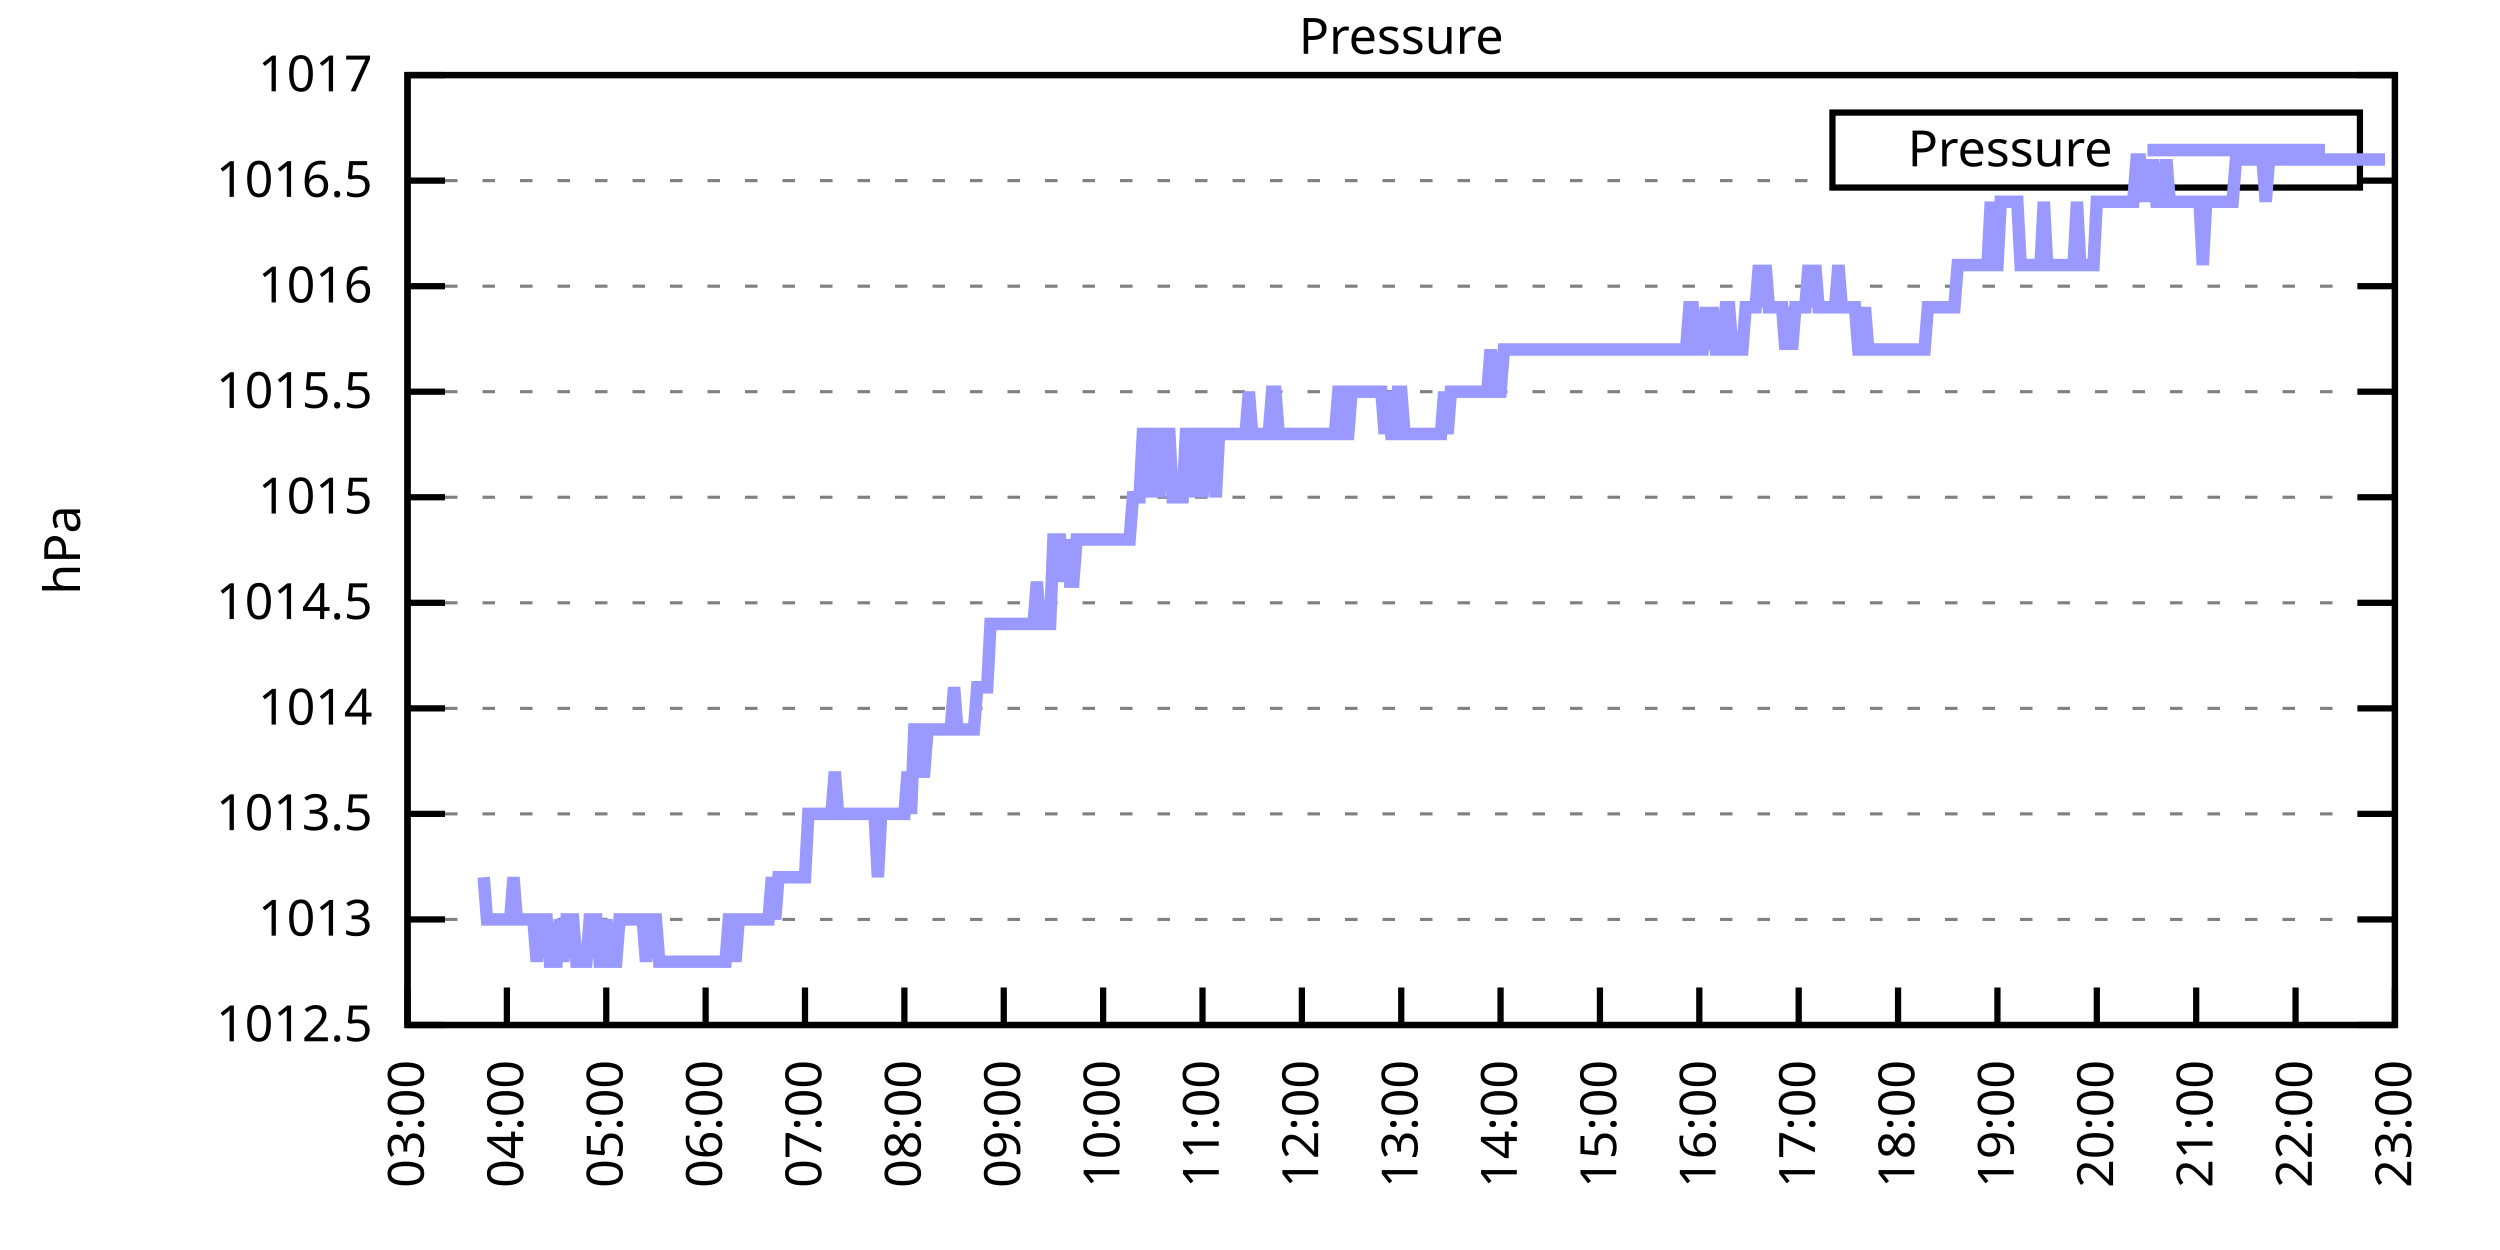
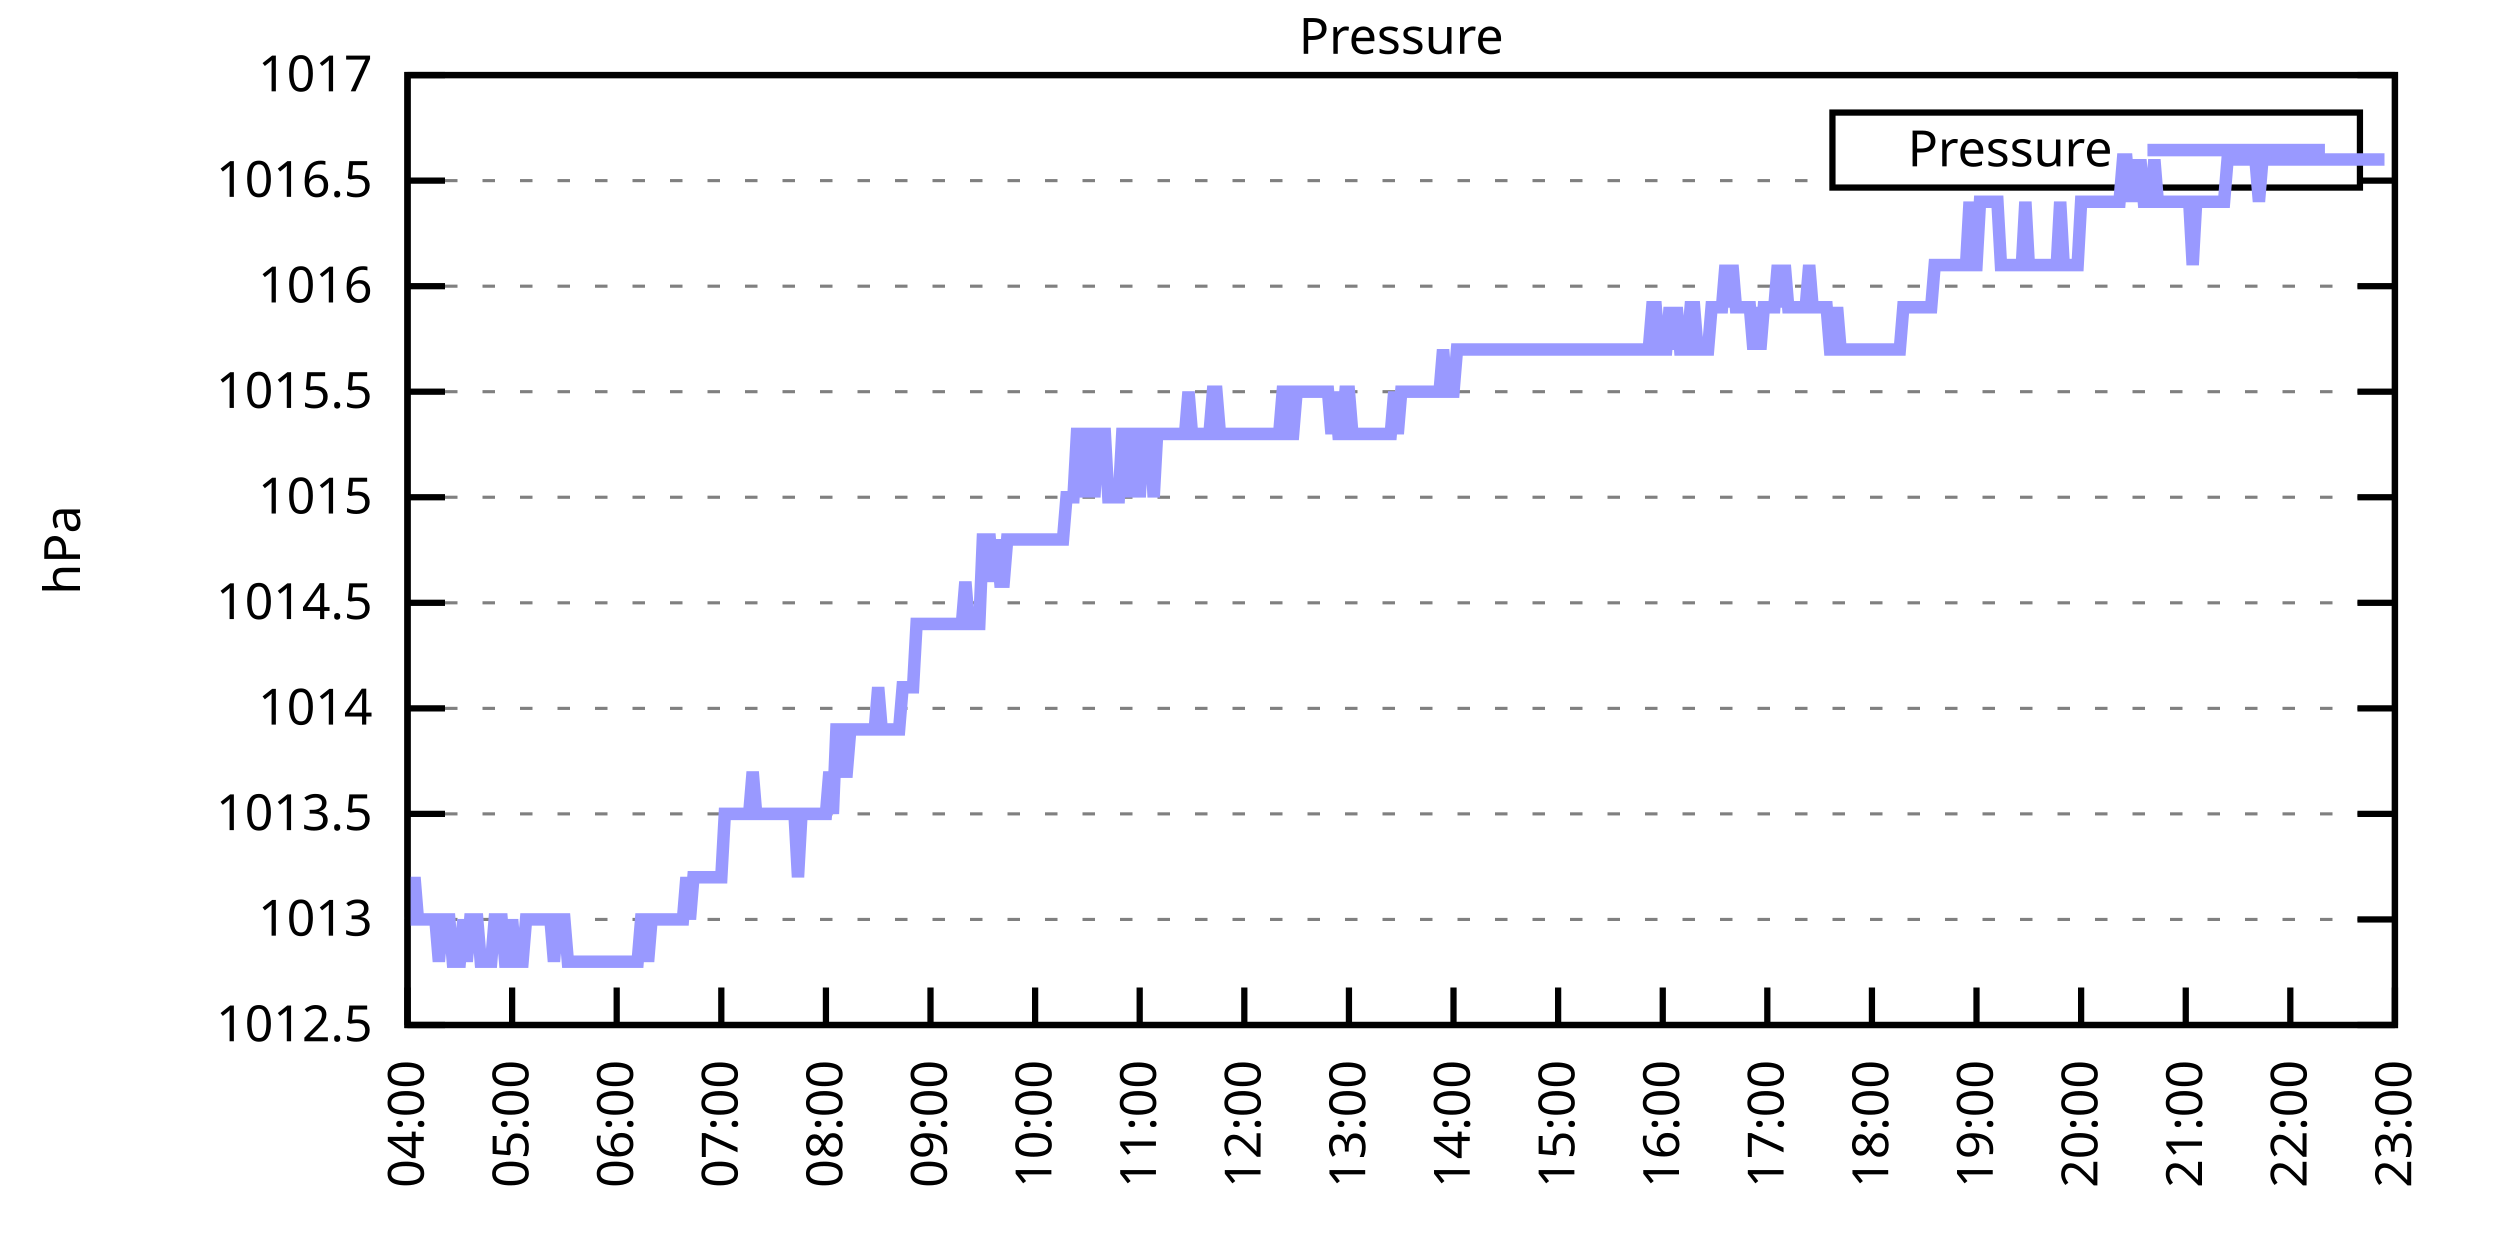
<svg xmlns="http://www.w3.org/2000/svg" xmlns:xlink="http://www.w3.org/1999/xlink" width="400" height="200" viewBox="0 0 400 200">
  <g id="gnuplot_canvas">
    <rect x="0" y="0" width="400" height="200" fill="none" />
    <defs>
      <circle id="gpDot" r="0.5" stroke-width="0.5" stroke="currentColor" />
      <path id="gpPt0" stroke-width="0.333" stroke="currentColor" d="M-1,0 h2 M0,-1 v2" />
      <path id="gpPt1" stroke-width="0.333" stroke="currentColor" d="M-1,-1 L1,1 M1,-1 L-1,1" />
      <path id="gpPt2" stroke-width="0.333" stroke="currentColor" d="M-1,0 L1,0 M0,-1 L0,1 M-1,-1 L1,1 M-1,1 L1,-1" />
      <rect id="gpPt3" stroke-width="0.333" stroke="currentColor" x="-1" y="-1" width="2" height="2" />
      <rect id="gpPt4" stroke-width="0.333" stroke="currentColor" fill="currentColor" x="-1" y="-1" width="2" height="2" />
      <circle id="gpPt5" stroke-width="0.333" stroke="currentColor" cx="0" cy="0" r="1" />
      <use xlink:href="#gpPt5" id="gpPt6" fill="currentColor" stroke="none" />
      <path id="gpPt7" stroke-width="0.333" stroke="currentColor" d="M0,-1.33 L-1.33,0.67 L1.33,0.67 z" />
      <use xlink:href="#gpPt7" id="gpPt8" fill="currentColor" stroke="none" />
      <use xlink:href="#gpPt7" id="gpPt9" stroke="currentColor" transform="rotate(180)" />
      <use xlink:href="#gpPt9" id="gpPt10" fill="currentColor" stroke="none" />
      <use xlink:href="#gpPt3" id="gpPt11" stroke="currentColor" transform="rotate(45)" />
      <use xlink:href="#gpPt11" id="gpPt12" fill="currentColor" stroke="none" />
      <path id="gpPt13" stroke-width="0.333" stroke="currentColor" d="M0,1.330 L1.265,0.411 L0.782,-1.067 L-0.782,-1.076 L-1.265,0.411 z" />
      <use xlink:href="#gpPt13" id="gpPt14" fill="currentColor" stroke="none" />
      <filter id="textbox" filterUnits="objectBoundingBox" x="0" y="0" height="1" width="1">
        <feFlood flood-color="white" flood-opacity="1" result="bgnd" />
        <feComposite in="SourceGraphic" in2="bgnd" operator="atop" />
      </filter>
      <filter id="greybox" filterUnits="objectBoundingBox" x="0" y="0" height="1" width="1">
        <feFlood flood-color="lightgrey" flood-opacity="1" result="grey" />
        <feComposite in="SourceGraphic" in2="grey" operator="atop" />
      </filter>
    </defs>
    <g fill="none" color="white" stroke="currentColor" stroke-width="1.00" stroke-linecap="butt" stroke-linejoin="miter">
</g>
    <g fill="none" color="black" stroke="currentColor" stroke-width="1.00" stroke-linecap="butt" stroke-linejoin="miter">
      <g stroke="none" shape-rendering="crispEdges">
        <polygon fill="rgb(255, 255, 255)" points="65.20,164.00 383.18,164.00 383.18,12.02 65.20,12.02 " />
      </g>
    </g>
    <g fill="none" color="black" stroke="currentColor" stroke-width="1.00" stroke-linecap="butt" stroke-linejoin="miter">
</g>
    <g fill="none" color="black" stroke="black" stroke-width="0.50" stroke-linecap="butt" stroke-linejoin="miter">
</g>
    <g fill="none" color="gray" stroke="currentColor" stroke-width="0.50" stroke-linecap="butt" stroke-linejoin="miter">
      <path stroke="gray" stroke-dasharray="2,4" class="gridline" d="M65.20,164.00 L383.19,164.00  " />
    </g>
    <g fill="none" color="gray" stroke="gray" stroke-width="1.00" stroke-linecap="butt" stroke-linejoin="miter">
</g>
    <g fill="none" color="black" stroke="currentColor" stroke-width="1.00" stroke-linecap="butt" stroke-linejoin="miter">
      <path stroke="black" d="M65.20,164.00 L71.20,164.00 M383.19,164.00 L377.19,164.00  " />
      <g transform="translate(59.60,166.60)" stroke="none" fill="black" font-family="Sans" font-size="8.00" text-anchor="end">
        <text>
          <tspan font-family="Sans"> 1012.5</tspan>
        </text>
      </g>
    </g>
    <g fill="none" color="black" stroke="currentColor" stroke-width="1.00" stroke-linecap="butt" stroke-linejoin="miter">
</g>
    <g fill="none" color="black" stroke="black" stroke-width="0.50" stroke-linecap="butt" stroke-linejoin="miter">
</g>
    <g fill="none" color="gray" stroke="currentColor" stroke-width="0.50" stroke-linecap="butt" stroke-linejoin="miter">
      <path stroke="gray" stroke-dasharray="2,4" class="gridline" d="M65.20,147.11 L383.19,147.11  " />
    </g>
    <g fill="none" color="gray" stroke="gray" stroke-width="1.00" stroke-linecap="butt" stroke-linejoin="miter">
</g>
    <g fill="none" color="black" stroke="currentColor" stroke-width="1.00" stroke-linecap="butt" stroke-linejoin="miter">
      <path stroke="black" d="M65.20,147.11 L71.20,147.11 M383.19,147.11 L377.19,147.11  " />
      <g transform="translate(59.60,149.71)" stroke="none" fill="black" font-family="Sans" font-size="8.00" text-anchor="end">
        <text>
          <tspan font-family="Sans"> 1013</tspan>
        </text>
      </g>
    </g>
    <g fill="none" color="black" stroke="currentColor" stroke-width="1.00" stroke-linecap="butt" stroke-linejoin="miter">
</g>
    <g fill="none" color="black" stroke="black" stroke-width="0.50" stroke-linecap="butt" stroke-linejoin="miter">
</g>
    <g fill="none" color="gray" stroke="currentColor" stroke-width="0.50" stroke-linecap="butt" stroke-linejoin="miter">
      <path stroke="gray" stroke-dasharray="2,4" class="gridline" d="M65.20,130.22 L383.19,130.22  " />
    </g>
    <g fill="none" color="gray" stroke="gray" stroke-width="1.00" stroke-linecap="butt" stroke-linejoin="miter">
</g>
    <g fill="none" color="black" stroke="currentColor" stroke-width="1.00" stroke-linecap="butt" stroke-linejoin="miter">
      <path stroke="black" d="M65.20,130.22 L71.20,130.22 M383.19,130.22 L377.19,130.22  " />
      <g transform="translate(59.60,132.82)" stroke="none" fill="black" font-family="Sans" font-size="8.00" text-anchor="end">
        <text>
          <tspan font-family="Sans"> 1013.5</tspan>
        </text>
      </g>
    </g>
    <g fill="none" color="black" stroke="currentColor" stroke-width="1.00" stroke-linecap="butt" stroke-linejoin="miter">
</g>
    <g fill="none" color="black" stroke="black" stroke-width="0.50" stroke-linecap="butt" stroke-linejoin="miter">
</g>
    <g fill="none" color="gray" stroke="currentColor" stroke-width="0.50" stroke-linecap="butt" stroke-linejoin="miter">
      <path stroke="gray" stroke-dasharray="2,4" class="gridline" d="M65.20,113.34 L383.19,113.34  " />
    </g>
    <g fill="none" color="gray" stroke="gray" stroke-width="1.00" stroke-linecap="butt" stroke-linejoin="miter">
</g>
    <g fill="none" color="black" stroke="currentColor" stroke-width="1.00" stroke-linecap="butt" stroke-linejoin="miter">
      <path stroke="black" d="M65.20,113.34 L71.20,113.34 M383.19,113.34 L377.19,113.34  " />
      <g transform="translate(59.60,115.94)" stroke="none" fill="black" font-family="Sans" font-size="8.00" text-anchor="end">
        <text>
          <tspan font-family="Sans"> 1014</tspan>
        </text>
      </g>
    </g>
    <g fill="none" color="black" stroke="currentColor" stroke-width="1.00" stroke-linecap="butt" stroke-linejoin="miter">
</g>
    <g fill="none" color="black" stroke="black" stroke-width="0.50" stroke-linecap="butt" stroke-linejoin="miter">
</g>
    <g fill="none" color="gray" stroke="currentColor" stroke-width="0.50" stroke-linecap="butt" stroke-linejoin="miter">
      <path stroke="gray" stroke-dasharray="2,4" class="gridline" d="M65.20,96.45 L383.19,96.45  " />
    </g>
    <g fill="none" color="gray" stroke="gray" stroke-width="1.00" stroke-linecap="butt" stroke-linejoin="miter">
</g>
    <g fill="none" color="black" stroke="currentColor" stroke-width="1.00" stroke-linecap="butt" stroke-linejoin="miter">
      <path stroke="black" d="M65.20,96.45 L71.20,96.45 M383.19,96.45 L377.19,96.45  " />
      <g transform="translate(59.60,99.05)" stroke="none" fill="black" font-family="Sans" font-size="8.00" text-anchor="end">
        <text>
          <tspan font-family="Sans"> 1014.5</tspan>
        </text>
      </g>
    </g>
    <g fill="none" color="black" stroke="currentColor" stroke-width="1.00" stroke-linecap="butt" stroke-linejoin="miter">
</g>
    <g fill="none" color="black" stroke="black" stroke-width="0.50" stroke-linecap="butt" stroke-linejoin="miter">
</g>
    <g fill="none" color="gray" stroke="currentColor" stroke-width="0.50" stroke-linecap="butt" stroke-linejoin="miter">
      <path stroke="gray" stroke-dasharray="2,4" class="gridline" d="M65.20,79.56 L383.19,79.56  " />
    </g>
    <g fill="none" color="gray" stroke="gray" stroke-width="1.00" stroke-linecap="butt" stroke-linejoin="miter">
</g>
    <g fill="none" color="black" stroke="currentColor" stroke-width="1.00" stroke-linecap="butt" stroke-linejoin="miter">
      <path stroke="black" d="M65.20,79.56 L71.20,79.56 M383.19,79.56 L377.19,79.56  " />
      <g transform="translate(59.60,82.16)" stroke="none" fill="black" font-family="Sans" font-size="8.00" text-anchor="end">
        <text>
          <tspan font-family="Sans"> 1015</tspan>
        </text>
      </g>
    </g>
    <g fill="none" color="black" stroke="currentColor" stroke-width="1.00" stroke-linecap="butt" stroke-linejoin="miter">
</g>
    <g fill="none" color="black" stroke="black" stroke-width="0.50" stroke-linecap="butt" stroke-linejoin="miter">
</g>
    <g fill="none" color="gray" stroke="currentColor" stroke-width="0.50" stroke-linecap="butt" stroke-linejoin="miter">
      <path stroke="gray" stroke-dasharray="2,4" class="gridline" d="M65.20,62.67 L383.19,62.67  " />
    </g>
    <g fill="none" color="gray" stroke="gray" stroke-width="1.00" stroke-linecap="butt" stroke-linejoin="miter">
</g>
    <g fill="none" color="black" stroke="currentColor" stroke-width="1.00" stroke-linecap="butt" stroke-linejoin="miter">
      <path stroke="black" d="M65.20,62.67 L71.20,62.67 M383.19,62.67 L377.19,62.67  " />
      <g transform="translate(59.60,65.27)" stroke="none" fill="black" font-family="Sans" font-size="8.00" text-anchor="end">
        <text>
          <tspan font-family="Sans"> 1015.5</tspan>
        </text>
      </g>
    </g>
    <g fill="none" color="black" stroke="currentColor" stroke-width="1.00" stroke-linecap="butt" stroke-linejoin="miter">
</g>
    <g fill="none" color="black" stroke="black" stroke-width="0.50" stroke-linecap="butt" stroke-linejoin="miter">
</g>
    <g fill="none" color="gray" stroke="currentColor" stroke-width="0.50" stroke-linecap="butt" stroke-linejoin="miter">
      <path stroke="gray" stroke-dasharray="2,4" class="gridline" d="M65.20,45.79 L383.19,45.79  " />
    </g>
    <g fill="none" color="gray" stroke="gray" stroke-width="1.00" stroke-linecap="butt" stroke-linejoin="miter">
</g>
    <g fill="none" color="black" stroke="currentColor" stroke-width="1.00" stroke-linecap="butt" stroke-linejoin="miter">
      <path stroke="black" d="M65.20,45.79 L71.20,45.79 M383.19,45.79 L377.19,45.79  " />
      <g transform="translate(59.60,48.39)" stroke="none" fill="black" font-family="Sans" font-size="8.00" text-anchor="end">
        <text>
          <tspan font-family="Sans"> 1016</tspan>
        </text>
      </g>
    </g>
    <g fill="none" color="black" stroke="currentColor" stroke-width="1.00" stroke-linecap="butt" stroke-linejoin="miter">
</g>
    <g fill="none" color="black" stroke="black" stroke-width="0.50" stroke-linecap="butt" stroke-linejoin="miter">
</g>
    <g fill="none" color="gray" stroke="currentColor" stroke-width="0.50" stroke-linecap="butt" stroke-linejoin="miter">
      <path stroke="gray" stroke-dasharray="2,4" class="gridline" d="M65.20,28.90 L293.19,28.90 M377.59,28.90 L383.19,28.90  " />
    </g>
    <g fill="none" color="gray" stroke="gray" stroke-width="1.00" stroke-linecap="butt" stroke-linejoin="miter">
</g>
    <g fill="none" color="black" stroke="currentColor" stroke-width="1.00" stroke-linecap="butt" stroke-linejoin="miter">
      <path stroke="black" d="M65.20,28.90 L71.20,28.90 M383.19,28.90 L377.19,28.90  " />
      <g transform="translate(59.60,31.50)" stroke="none" fill="black" font-family="Sans" font-size="8.00" text-anchor="end">
        <text>
          <tspan font-family="Sans"> 1016.5</tspan>
        </text>
      </g>
    </g>
    <g fill="none" color="black" stroke="currentColor" stroke-width="1.00" stroke-linecap="butt" stroke-linejoin="miter">
</g>
    <g fill="none" color="black" stroke="black" stroke-width="0.50" stroke-linecap="butt" stroke-linejoin="miter">
</g>
    <g fill="none" color="gray" stroke="currentColor" stroke-width="0.50" stroke-linecap="butt" stroke-linejoin="miter">
      <path stroke="gray" stroke-dasharray="2,4" class="gridline" d="M65.20,12.01 L383.19,12.01  " />
    </g>
    <g fill="none" color="gray" stroke="gray" stroke-width="1.00" stroke-linecap="butt" stroke-linejoin="miter">
</g>
    <g fill="none" color="black" stroke="currentColor" stroke-width="1.00" stroke-linecap="butt" stroke-linejoin="miter">
      <path stroke="black" d="M65.20,12.01 L71.20,12.01 M383.19,12.01 L377.19,12.01  " />
      <g transform="translate(59.60,14.61)" stroke="none" fill="black" font-family="Sans" font-size="8.00" text-anchor="end">
        <text>
          <tspan font-family="Sans"> 1017</tspan>
        </text>
      </g>
    </g>
    <g fill="none" color="black" stroke="currentColor" stroke-width="1.00" stroke-linecap="butt" stroke-linejoin="miter">
      <path stroke="black" d="M65.20,164.00 L65.20,158.00  " />
      <g transform="translate(67.80,169.60) rotate(270.00)" stroke="none" fill="black" font-family="Sans" font-size="8.00" text-anchor="end">
        <text>
-           <tspan font-family="Sans">03:00</tspan>
-         </text>
-       </g>
-     </g>
-     <g fill="none" color="black" stroke="currentColor" stroke-width="1.00" stroke-linecap="butt" stroke-linejoin="miter">
-       <path stroke="black" d="M81.10,164.00 L81.10,158.00  " />
-       <g transform="translate(83.70,169.60) rotate(270.00)" stroke="none" fill="black" font-family="Sans" font-size="8.00" text-anchor="end">
-         <text>
          <tspan font-family="Sans">04:00</tspan>
        </text>
      </g>
    </g>
    <g fill="none" color="black" stroke="currentColor" stroke-width="1.00" stroke-linecap="butt" stroke-linejoin="miter">
-       <path stroke="black" d="M97.00,164.00 L97.00,158.00  " />
-       <g transform="translate(99.60,169.60) rotate(270.00)" stroke="none" fill="black" font-family="Sans" font-size="8.00" text-anchor="end">
+       <path stroke="black" d="M81.94,164.00 L81.94,158.00  " />
+       <g transform="translate(84.54,169.60) rotate(270.00)" stroke="none" fill="black" font-family="Sans" font-size="8.00" text-anchor="end">
        <text>
          <tspan font-family="Sans">05:00</tspan>
        </text>
      </g>
    </g>
    <g fill="none" color="black" stroke="currentColor" stroke-width="1.00" stroke-linecap="butt" stroke-linejoin="miter">
-       <path stroke="black" d="M112.90,164.00 L112.90,158.00  " />
-       <g transform="translate(115.50,169.60) rotate(270.00)" stroke="none" fill="black" font-family="Sans" font-size="8.00" text-anchor="end">
+       <path stroke="black" d="M98.67,164.00 L98.67,158.00  " />
+       <g transform="translate(101.27,169.60) rotate(270.00)" stroke="none" fill="black" font-family="Sans" font-size="8.00" text-anchor="end">
        <text>
          <tspan font-family="Sans">06:00</tspan>
        </text>
      </g>
    </g>
    <g fill="none" color="black" stroke="currentColor" stroke-width="1.00" stroke-linecap="butt" stroke-linejoin="miter">
-       <path stroke="black" d="M128.80,164.00 L128.80,158.00  " />
-       <g transform="translate(131.40,169.60) rotate(270.00)" stroke="none" fill="black" font-family="Sans" font-size="8.00" text-anchor="end">
+       <path stroke="black" d="M115.41,164.00 L115.41,158.00  " />
+       <g transform="translate(118.01,169.60) rotate(270.00)" stroke="none" fill="black" font-family="Sans" font-size="8.00" text-anchor="end">
        <text>
          <tspan font-family="Sans">07:00</tspan>
        </text>
      </g>
    </g>
    <g fill="none" color="black" stroke="currentColor" stroke-width="1.00" stroke-linecap="butt" stroke-linejoin="miter">
-       <path stroke="black" d="M144.70,164.00 L144.70,158.00  " />
-       <g transform="translate(147.30,169.60) rotate(270.00)" stroke="none" fill="black" font-family="Sans" font-size="8.00" text-anchor="end">
+       <path stroke="black" d="M132.15,164.00 L132.15,158.00  " />
+       <g transform="translate(134.75,169.60) rotate(270.00)" stroke="none" fill="black" font-family="Sans" font-size="8.00" text-anchor="end">
        <text>
          <tspan font-family="Sans">08:00</tspan>
        </text>
      </g>
    </g>
    <g fill="none" color="black" stroke="currentColor" stroke-width="1.00" stroke-linecap="butt" stroke-linejoin="miter">
-       <path stroke="black" d="M160.60,164.00 L160.60,158.00  " />
-       <g transform="translate(163.20,169.60) rotate(270.00)" stroke="none" fill="black" font-family="Sans" font-size="8.00" text-anchor="end">
+       <path stroke="black" d="M148.88,164.00 L148.88,158.00  " />
+       <g transform="translate(151.48,169.60) rotate(270.00)" stroke="none" fill="black" font-family="Sans" font-size="8.00" text-anchor="end">
        <text>
          <tspan font-family="Sans">09:00</tspan>
        </text>
      </g>
    </g>
    <g fill="none" color="black" stroke="currentColor" stroke-width="1.00" stroke-linecap="butt" stroke-linejoin="miter">
-       <path stroke="black" d="M176.50,164.00 L176.50,158.00  " />
-       <g transform="translate(179.10,169.60) rotate(270.00)" stroke="none" fill="black" font-family="Sans" font-size="8.00" text-anchor="end">
+       <path stroke="black" d="M165.62,164.00 L165.62,158.00  " />
+       <g transform="translate(168.22,169.60) rotate(270.00)" stroke="none" fill="black" font-family="Sans" font-size="8.00" text-anchor="end">
        <text>
          <tspan font-family="Sans">10:00</tspan>
        </text>
      </g>
    </g>
    <g fill="none" color="black" stroke="currentColor" stroke-width="1.00" stroke-linecap="butt" stroke-linejoin="miter">
-       <path stroke="black" d="M192.40,164.00 L192.40,158.00  " />
-       <g transform="translate(195.00,169.60) rotate(270.00)" stroke="none" fill="black" font-family="Sans" font-size="8.00" text-anchor="end">
+       <path stroke="black" d="M182.35,164.00 L182.35,158.00  " />
+       <g transform="translate(184.95,169.60) rotate(270.00)" stroke="none" fill="black" font-family="Sans" font-size="8.00" text-anchor="end">
        <text>
          <tspan font-family="Sans">11:00</tspan>
        </text>
      </g>
    </g>
    <g fill="none" color="black" stroke="currentColor" stroke-width="1.00" stroke-linecap="butt" stroke-linejoin="miter">
-       <path stroke="black" d="M208.30,164.00 L208.30,158.00  " />
-       <g transform="translate(210.90,169.60) rotate(270.00)" stroke="none" fill="black" font-family="Sans" font-size="8.00" text-anchor="end">
+       <path stroke="black" d="M199.09,164.00 L199.09,158.00  " />
+       <g transform="translate(201.69,169.60) rotate(270.00)" stroke="none" fill="black" font-family="Sans" font-size="8.00" text-anchor="end">
        <text>
          <tspan font-family="Sans">12:00</tspan>
        </text>
      </g>
    </g>
    <g fill="none" color="black" stroke="currentColor" stroke-width="1.00" stroke-linecap="butt" stroke-linejoin="miter">
-       <path stroke="black" d="M224.20,164.00 L224.20,158.00  " />
-       <g transform="translate(226.80,169.60) rotate(270.00)" stroke="none" fill="black" font-family="Sans" font-size="8.00" text-anchor="end">
+       <path stroke="black" d="M215.83,164.00 L215.83,158.00  " />
+       <g transform="translate(218.43,169.60) rotate(270.00)" stroke="none" fill="black" font-family="Sans" font-size="8.00" text-anchor="end">
        <text>
          <tspan font-family="Sans">13:00</tspan>
        </text>
      </g>
    </g>
    <g fill="none" color="black" stroke="currentColor" stroke-width="1.00" stroke-linecap="butt" stroke-linejoin="miter">
-       <path stroke="black" d="M240.09,164.00 L240.09,158.00  " />
-       <g transform="translate(242.69,169.60) rotate(270.00)" stroke="none" fill="black" font-family="Sans" font-size="8.00" text-anchor="end">
+       <path stroke="black" d="M232.56,164.00 L232.56,158.00  " />
+       <g transform="translate(235.16,169.60) rotate(270.00)" stroke="none" fill="black" font-family="Sans" font-size="8.00" text-anchor="end">
        <text>
          <tspan font-family="Sans">14:00</tspan>
        </text>
      </g>
    </g>
    <g fill="none" color="black" stroke="currentColor" stroke-width="1.00" stroke-linecap="butt" stroke-linejoin="miter">
-       <path stroke="black" d="M255.99,164.00 L255.99,158.00  " />
-       <g transform="translate(258.59,169.60) rotate(270.00)" stroke="none" fill="black" font-family="Sans" font-size="8.00" text-anchor="end">
+       <path stroke="black" d="M249.30,164.00 L249.30,158.00  " />
+       <g transform="translate(251.90,169.60) rotate(270.00)" stroke="none" fill="black" font-family="Sans" font-size="8.00" text-anchor="end">
        <text>
          <tspan font-family="Sans">15:00</tspan>
        </text>
      </g>
    </g>
    <g fill="none" color="black" stroke="currentColor" stroke-width="1.00" stroke-linecap="butt" stroke-linejoin="miter">
-       <path stroke="black" d="M271.89,164.00 L271.89,158.00  " />
-       <g transform="translate(274.49,169.60) rotate(270.00)" stroke="none" fill="black" font-family="Sans" font-size="8.00" text-anchor="end">
+       <path stroke="black" d="M266.04,164.00 L266.04,158.00  " />
+       <g transform="translate(268.64,169.60) rotate(270.00)" stroke="none" fill="black" font-family="Sans" font-size="8.00" text-anchor="end">
        <text>
          <tspan font-family="Sans">16:00</tspan>
        </text>
      </g>
    </g>
    <g fill="none" color="black" stroke="currentColor" stroke-width="1.00" stroke-linecap="butt" stroke-linejoin="miter">
-       <path stroke="black" d="M287.79,164.00 L287.79,158.00  " />
-       <g transform="translate(290.39,169.60) rotate(270.00)" stroke="none" fill="black" font-family="Sans" font-size="8.00" text-anchor="end">
+       <path stroke="black" d="M282.77,164.00 L282.77,158.00  " />
+       <g transform="translate(285.37,169.60) rotate(270.00)" stroke="none" fill="black" font-family="Sans" font-size="8.00" text-anchor="end">
        <text>
          <tspan font-family="Sans">17:00</tspan>
        </text>
      </g>
    </g>
    <g fill="none" color="black" stroke="currentColor" stroke-width="1.00" stroke-linecap="butt" stroke-linejoin="miter">
-       <path stroke="black" d="M303.69,164.00 L303.69,158.00  " />
-       <g transform="translate(306.29,169.60) rotate(270.00)" stroke="none" fill="black" font-family="Sans" font-size="8.00" text-anchor="end">
+       <path stroke="black" d="M299.51,164.00 L299.51,158.00  " />
+       <g transform="translate(302.11,169.60) rotate(270.00)" stroke="none" fill="black" font-family="Sans" font-size="8.00" text-anchor="end">
        <text>
          <tspan font-family="Sans">18:00</tspan>
        </text>
      </g>
    </g>
    <g fill="none" color="black" stroke="currentColor" stroke-width="1.00" stroke-linecap="butt" stroke-linejoin="miter">
-       <path stroke="black" d="M319.59,164.00 L319.59,158.00  " />
-       <g transform="translate(322.19,169.60) rotate(270.00)" stroke="none" fill="black" font-family="Sans" font-size="8.00" text-anchor="end">
+       <path stroke="black" d="M316.24,164.00 L316.24,158.00  " />
+       <g transform="translate(318.84,169.60) rotate(270.00)" stroke="none" fill="black" font-family="Sans" font-size="8.00" text-anchor="end">
        <text>
          <tspan font-family="Sans">19:00</tspan>
        </text>
      </g>
    </g>
    <g fill="none" color="black" stroke="currentColor" stroke-width="1.00" stroke-linecap="butt" stroke-linejoin="miter">
-       <path stroke="black" d="M335.49,164.00 L335.49,158.00  " />
-       <g transform="translate(338.09,169.60) rotate(270.00)" stroke="none" fill="black" font-family="Sans" font-size="8.00" text-anchor="end">
+       <path stroke="black" d="M332.98,164.00 L332.98,158.00  " />
+       <g transform="translate(335.58,169.60) rotate(270.00)" stroke="none" fill="black" font-family="Sans" font-size="8.00" text-anchor="end">
        <text>
          <tspan font-family="Sans">20:00</tspan>
        </text>
      </g>
    </g>
    <g fill="none" color="black" stroke="currentColor" stroke-width="1.00" stroke-linecap="butt" stroke-linejoin="miter">
-       <path stroke="black" d="M351.39,164.00 L351.39,158.00  " />
-       <g transform="translate(353.99,169.60) rotate(270.00)" stroke="none" fill="black" font-family="Sans" font-size="8.00" text-anchor="end">
+       <path stroke="black" d="M349.72,164.00 L349.72,158.00  " />
+       <g transform="translate(352.32,169.60) rotate(270.00)" stroke="none" fill="black" font-family="Sans" font-size="8.00" text-anchor="end">
        <text>
          <tspan font-family="Sans">21:00</tspan>
        </text>
      </g>
    </g>
    <g fill="none" color="black" stroke="currentColor" stroke-width="1.00" stroke-linecap="butt" stroke-linejoin="miter">
-       <path stroke="black" d="M367.29,164.00 L367.29,158.00  " />
-       <g transform="translate(369.89,169.60) rotate(270.00)" stroke="none" fill="black" font-family="Sans" font-size="8.00" text-anchor="end">
+       <path stroke="black" d="M366.45,164.00 L366.45,158.00  " />
+       <g transform="translate(369.05,169.60) rotate(270.00)" stroke="none" fill="black" font-family="Sans" font-size="8.00" text-anchor="end">
        <text>
          <tspan font-family="Sans">22:00</tspan>
        </text>
      </g>
    </g>
    <g fill="none" color="black" stroke="currentColor" stroke-width="1.00" stroke-linecap="butt" stroke-linejoin="miter">
      <path stroke="black" d="M383.19,164.00 L383.19,158.00  " />
      <g transform="translate(385.79,169.60) rotate(270.00)" stroke="none" fill="black" font-family="Sans" font-size="8.00" text-anchor="end">
        <text>
          <tspan font-family="Sans">23:00</tspan>
        </text>
      </g>
    </g>
    <g fill="none" color="black" stroke="currentColor" stroke-width="1.00" stroke-linecap="butt" stroke-linejoin="miter">
</g>
    <g fill="none" color="black" stroke="currentColor" stroke-width="1.00" stroke-linecap="butt" stroke-linejoin="miter">
      <path stroke="black" d="M65.20,12.01 L65.20,164.00 L383.19,164.00 L383.19,12.01 L65.20,12.01 Z  " />
    </g>
    <g fill="none" color="black" stroke="currentColor" stroke-width="1.00" stroke-linecap="butt" stroke-linejoin="miter">
</g>
    <g fill="none" color="black" stroke="currentColor" stroke-width="1.00" stroke-linecap="butt" stroke-linejoin="miter">
      <path stroke="black" d="M293.19,30.01 L293.19,18.01 L377.59,18.01 L377.59,30.01 L293.19,30.01 Z  " />
    </g>
    <g id="Pressure_plot_1">
      <g fill="none" color="white" stroke="black" stroke-width="2.00" stroke-linecap="butt" stroke-linejoin="miter">
</g>
      <g fill="none" color="black" stroke="currentColor" stroke-width="2.00" stroke-linecap="butt" stroke-linejoin="miter">
        <g transform="translate(337.99,26.61)" stroke="none" fill="black" font-family="Sans" font-size="8.00" text-anchor="end">
          <text>
            <tspan font-family="Sans">Pressure</tspan>
          </text>
        </g>
      </g>
      <g fill="none" color="black" stroke="currentColor" stroke-width="2.00" stroke-linecap="butt" stroke-linejoin="miter">
-         <path stroke="rgb(153, 153, 255)" d="M343.59,24.01 L371.99,24.01 M77.39,140.36 L77.92,147.11 L78.45,147.11 L78.98,147.11 L79.51,147.11 L80.04,147.11   L80.57,147.11 L81.10,147.11 L81.63,147.11 L82.16,140.36 L82.69,147.11 L83.22,147.11 L83.75,147.11 L84.28,147.11   L84.81,147.11 L85.34,147.11 L85.87,153.87 L86.40,147.11 L86.93,147.11 L87.46,147.11 L87.99,153.87 L88.52,153.87   L89.05,153.87 L89.58,147.11 L90.11,153.87 L90.64,147.11 L91.17,147.11 L91.70,147.11 L92.23,153.87 L92.76,153.87   L93.29,153.87 L93.82,153.87 L94.35,147.11 L94.88,147.11 L95.41,147.11 L95.94,153.87 L96.47,153.87 L97.00,147.11   L97.53,153.87 L98.06,153.87 L98.59,153.87 L99.12,147.11 L99.65,147.11 L100.18,147.11 L100.71,147.11 L101.24,147.11   L101.77,147.11 L102.30,147.11 L102.83,147.11 L103.36,153.87 L103.89,147.11 L104.42,147.11 L104.95,147.11 L105.48,153.87   L106.01,153.87 L106.54,153.87 L107.07,153.87 L107.60,153.87 L108.13,153.87 L108.66,153.87 L109.19,153.87 L109.72,153.87   L110.25,153.87 L110.78,153.87 L111.31,153.87 L111.84,153.87 L112.37,153.87 L112.90,153.87 L113.43,153.87 L113.96,153.87   L114.49,153.87 L115.02,153.87 L115.55,153.87 L116.08,153.87 L116.61,147.11 L117.14,147.11 L117.67,153.87 L118.20,147.11   L118.73,147.11 L119.26,147.11 L119.79,147.11 L120.32,147.11 L120.85,147.11 L121.38,147.11 L121.91,147.11 L122.44,147.11   L122.97,147.11 L123.50,140.36 L124.03,147.11 L124.56,140.36 L125.09,140.36 L125.62,140.36 L126.15,140.36 L126.68,140.36   L127.21,140.36 L127.74,140.36 L128.27,140.36 L128.80,140.36 L129.33,130.22 L129.86,130.22 L130.39,130.22 L130.92,130.22   L131.45,130.22 L131.98,130.22 L132.51,130.22 L133.04,130.22 L133.57,123.47 L134.10,130.22 L134.63,130.22 L135.16,130.22   L135.69,130.22 L136.22,130.22 L136.75,130.22 L137.28,130.22 L137.81,130.22 L138.34,130.22 L138.87,130.22 L139.40,130.22   L139.93,130.22 L140.46,140.36 L140.99,130.22 L141.52,130.22 L142.05,130.22 L142.58,130.22 L143.11,130.22 L143.64,130.22   L144.17,130.22 L144.70,130.22 L145.23,123.47 L145.76,130.22 L146.29,116.71 L146.82,116.71 L147.35,123.47 L147.88,123.47   L148.41,116.71 L148.94,116.71 L149.47,116.71 L150.00,116.71 L150.53,116.71 L151.06,116.71 L151.59,116.71 L152.12,116.71   L152.65,109.96 L153.18,116.71 L153.71,116.71 L154.24,116.71 L154.77,116.71 L155.30,116.71 L155.83,116.71 L156.36,109.96   L156.89,109.96 L157.42,109.96 L157.95,109.96 L158.48,99.83 L159.01,99.83 L159.54,99.83 L160.07,99.83 L160.60,99.83   L161.13,99.83 L161.66,99.83 L162.19,99.83 L162.72,99.83 L163.25,99.83 L163.78,99.83 L164.31,99.83 L164.84,99.83   L165.37,99.83 L165.90,93.07 L166.43,99.83 L166.96,99.83 L167.49,99.83 L168.02,99.83 L168.55,86.32 L169.08,86.32   L169.61,86.32 L170.14,93.07 L170.67,86.32 L171.20,93.07 L171.73,93.07 L172.26,86.32 L172.79,86.32 L173.32,86.32   L173.85,86.32 L174.38,86.32 L174.91,86.32 L175.44,86.32 L175.97,86.32 L176.50,86.32 L177.03,86.32 L177.56,86.32   L178.09,86.32 L178.62,86.32 L179.15,86.32 L179.68,86.32 L180.21,86.32 L180.74,86.32 L181.27,79.56 L181.80,79.56   L182.33,79.56 L182.86,69.43 L183.39,69.43 L183.92,79.56 L184.45,69.43 L184.98,69.43 L185.51,79.56 L186.04,69.43   L186.57,69.43 L187.10,69.43 L187.63,79.56 L188.16,79.56 L188.69,79.56 L189.22,79.56 L189.75,69.43 L190.28,69.43   L190.81,79.56 L191.34,69.43 L191.87,69.43 L192.40,79.56 L192.93,69.43 L193.46,69.43 L193.99,69.43 L194.52,79.56   L195.05,69.43 L195.58,69.43 L196.11,69.43 L196.64,69.43 L197.17,69.43 L197.70,69.43 L198.23,69.43 L198.76,69.43   L199.29,69.43 L199.82,62.67 L200.35,69.43 L200.88,69.43 L201.41,69.43 L201.94,69.43 L202.47,69.43 L203.00,69.43   L203.53,62.67 L204.06,62.67 L204.59,69.43 L205.12,69.43 L205.65,69.43 L206.18,69.43 L206.71,69.43 L207.24,69.43   L207.77,69.43 L208.30,69.43 L208.83,69.43 L209.36,69.43 L209.89,69.43 L210.42,69.43 L210.95,69.43 L211.48,69.43   L212.01,69.43 L212.54,69.43 L213.07,69.43 L213.60,69.43 L214.13,62.67 L214.66,62.67 L215.19,69.43 L215.72,69.43   L216.25,62.67 L216.78,62.67 L217.31,62.67 L217.84,62.67 L218.37,62.67 L218.90,62.67 L219.43,62.67 L219.96,62.67   L220.49,62.67 L221.02,62.67 L221.55,69.43 L222.08,62.67 L222.61,69.43 L223.14,69.43 L223.67,62.67 L224.20,62.67   L224.72,69.43 L225.25,69.43 L225.78,69.43 L226.31,69.43 L226.84,69.43 L227.37,69.43 L227.90,69.43 L228.43,69.43   L228.96,69.43 L229.49,69.43 L230.02,69.43 L230.55,69.43 L231.08,62.67 L231.61,69.43 L232.14,62.67 L232.67,62.67   L233.20,62.67 L233.73,62.67 L234.26,62.67 L234.79,62.67 L235.32,62.67 L235.85,62.67 L236.38,62.67 L236.91,62.67   L237.44,62.67 L237.97,62.67 L238.50,55.92 L239.03,62.67 L239.56,62.67 L240.09,62.67 L240.62,55.92 L241.15,55.92   L241.68,55.92 L242.21,55.92 L242.74,55.92 L243.27,55.92 L243.80,55.92 L244.33,55.92 L244.86,55.92 L245.39,55.92   L245.92,55.92 L246.45,55.92 L246.98,55.92 L247.51,55.92 L248.04,55.92 L248.57,55.92 L249.10,55.92 L249.63,55.92   L250.16,55.92 L250.69,55.92 L251.22,55.92 L251.75,55.92 L252.28,55.92 L252.81,55.92 L253.34,55.92 L253.87,55.92   L254.40,55.92 L254.93,55.92 L255.46,55.92 L255.99,55.92 L256.52,55.92 L257.05,55.92 L257.58,55.92 L258.11,55.92   L258.64,55.92 L259.17,55.92 L259.70,55.92 L260.23,55.92 L260.76,55.92 L261.29,55.92 L261.82,55.92 L262.35,55.92   L262.88,55.92 L263.41,55.92 L263.94,55.92 L264.47,55.92 L265.00,55.92 L265.53,55.92 L266.06,55.92 L266.59,55.92   L267.12,55.92 L267.65,55.92 L268.18,55.92 L268.71,55.92 L269.24,55.92 L269.77,55.92 L270.30,49.16 L270.83,49.16   L271.36,55.92 L271.89,55.92 L272.42,55.92 L272.95,49.16 L273.48,55.92 L274.01,49.16 L274.54,55.92 L275.07,55.92   L275.60,55.92 L276.13,49.16 L276.66,49.16 L277.19,55.92 L277.72,55.92 L278.25,55.92 L278.78,55.92 L279.31,49.16   L279.84,49.16 L280.37,49.16 L280.90,49.16 L281.43,42.41 L281.96,49.16 L282.49,42.41 L283.02,49.16 L283.55,49.16   L284.08,49.16 L284.61,49.16 L285.14,49.16 L285.67,55.92 L286.20,49.16 L286.73,55.92 L287.26,49.16 L287.79,49.16   L288.32,49.16 L288.85,49.16 L289.38,42.41 L289.91,49.16 L290.44,42.41 L290.97,49.16 L291.50,49.16 L292.03,49.16   L292.56,49.16 L293.09,49.16 L293.62,49.16 L294.15,42.41 L294.68,49.16 L295.21,49.16 L295.74,49.16 L296.27,49.16   L296.80,49.16 L297.33,55.92 L297.86,55.92 L298.39,49.16 L298.92,55.92 L299.45,55.92 L299.98,55.92 L300.51,55.92   L301.04,55.92 L301.57,55.92 L302.10,55.92 L302.63,55.92 L303.16,55.92 L303.69,55.92 L304.22,55.92 L304.75,55.92   L305.28,55.92 L305.81,55.92 L306.34,55.92 L306.87,55.92 L307.40,55.92 L307.93,55.92 L308.46,49.16 L308.99,49.16   L309.52,49.16 L310.05,49.16 L310.58,49.16 L311.11,49.16 L311.64,49.16 L312.17,49.16 L312.70,49.16 L313.23,42.41   L313.76,42.41 L314.29,42.41 L314.82,42.41 L315.35,42.41 L315.88,42.41 L316.41,42.41 L316.94,42.41 L317.47,42.41   L318.00,42.41 L318.53,32.28 L319.06,42.41 L319.59,42.41 L320.12,32.28 L320.65,32.28 L321.18,32.28 L321.71,32.28   L322.24,32.28 L322.77,32.28 L323.30,42.41 L323.83,42.41 L324.36,42.41 L324.89,42.41 L325.42,42.41 L325.95,42.41   L326.48,42.41 L327.01,32.28 L327.54,42.41 L328.07,42.41 L328.60,42.41 L329.13,42.41 L329.66,42.41 L330.19,42.41   L330.72,42.41 L331.25,42.41 L331.78,42.41 L332.31,32.28 L332.84,42.41 L333.37,42.41 L333.90,42.41 L334.43,42.41   L334.96,42.41 L335.49,32.28 L336.02,32.28 L336.55,32.28 L337.08,32.28 L337.61,32.28 L338.14,32.28 L338.67,32.28   L339.20,32.28 L339.73,32.28 L340.26,32.28 L340.79,32.28 L341.32,32.28 L341.85,25.52 L342.38,25.52 L342.91,32.28   L343.44,25.52 L343.97,32.28 L344.50,25.52 L345.03,32.28 L345.56,32.28 L346.09,32.28 L346.62,25.52 L347.15,32.28   L347.68,32.28 L348.21,32.28 L348.74,32.28 L349.27,32.28 L349.80,32.28 L350.33,32.28 L350.86,32.28 L351.39,32.28   L351.92,32.28 L352.45,42.41 L352.98,32.28 L353.51,32.28 L354.04,32.28 L354.57,32.28 L355.10,32.28 L355.63,32.28   L356.16,32.28 L356.69,32.28 L357.22,32.28 L357.75,25.52 L358.28,25.52 L358.81,25.52 L359.34,25.52 L359.87,25.52   L360.40,25.52 L360.93,25.52 L361.46,25.52 L361.99,25.52 L362.52,32.28 L363.05,25.52 L363.58,25.52 L364.11,25.52   L364.64,25.52 L365.17,25.52 L365.70,25.52 L366.23,25.52 L366.76,25.52 L367.29,25.52 L367.82,25.52 L368.35,25.52   L368.88,25.52 L369.41,25.52 L369.94,25.52 L370.47,25.52 L371.00,25.52 L371.53,25.52 L372.06,25.52 L372.59,25.52   L373.12,25.52 L373.65,25.52 L374.18,25.52 L374.71,25.52 L375.24,25.52 L375.77,25.52 L376.30,25.52 L376.83,25.52   L377.36,25.52 L377.89,25.52 L378.42,25.52 L378.95,25.52 L379.48,25.52 L380.01,25.52 L380.54,25.52 L381.07,25.52   L381.60,25.52  " />
+         <path stroke="rgb(153, 153, 255)" d="M343.59,24.01 L371.99,24.01 M65.20,147.11 L65.76,147.11 L66.32,140.36 L66.87,147.11 L67.43,147.11 L67.99,147.11   L68.55,147.11 L69.11,147.11 L69.66,147.11 L70.22,153.87 L70.78,147.11 L71.34,147.11 L71.89,147.11 L72.45,153.87   L73.01,153.87 L73.57,153.87 L74.13,147.11 L74.68,153.87 L75.24,147.11 L75.80,147.11 L76.36,147.11 L76.92,153.87   L77.47,153.87 L78.03,153.87 L78.59,153.87 L79.15,147.11 L79.70,147.11 L80.26,147.11 L80.82,153.87 L81.38,153.87   L81.94,147.11 L82.49,153.87 L83.05,153.87 L83.61,153.87 L84.17,147.11 L84.73,147.11 L85.28,147.11 L85.84,147.11   L86.40,147.11 L86.96,147.11 L87.52,147.11 L88.07,147.11 L88.63,153.87 L89.19,147.11 L89.75,147.11 L90.30,147.11   L90.86,153.87 L91.42,153.87 L91.98,153.87 L92.54,153.87 L93.09,153.87 L93.65,153.87 L94.21,153.87 L94.77,153.87   L95.33,153.87 L95.88,153.87 L96.44,153.87 L97.00,153.87 L97.56,153.87 L98.11,153.87 L98.67,153.87 L99.23,153.87   L99.79,153.87 L100.35,153.87 L100.90,153.87 L101.46,153.87 L102.02,153.87 L102.58,147.11 L103.14,147.11 L103.69,153.87   L104.25,147.11 L104.81,147.11 L105.37,147.11 L105.93,147.11 L106.48,147.11 L107.04,147.11 L107.60,147.11 L108.16,147.11   L108.71,147.11 L109.27,147.11 L109.83,140.36 L110.39,147.11 L110.95,140.36 L111.50,140.36 L112.06,140.36 L112.62,140.36   L113.18,140.36 L113.74,140.36 L114.29,140.36 L114.85,140.36 L115.41,140.36 L115.97,130.22 L116.52,130.22 L117.08,130.22   L117.64,130.22 L118.20,130.22 L118.76,130.22 L119.31,130.22 L119.87,130.22 L120.43,123.47 L120.99,130.22 L121.55,130.22   L122.10,130.22 L122.66,130.22 L123.22,130.22 L123.78,130.22 L124.33,130.22 L124.89,130.22 L125.45,130.22 L126.01,130.22   L126.57,130.22 L127.12,130.22 L127.68,140.36 L128.24,130.22 L128.80,130.22 L129.36,130.22 L129.91,130.22 L130.47,130.22   L131.03,130.22 L131.59,130.22 L132.15,130.22 L132.70,123.47 L133.26,130.22 L133.82,116.71 L134.38,116.71 L134.93,123.47   L135.49,123.47 L136.05,116.71 L136.61,116.71 L137.17,116.71 L137.72,116.71 L138.28,116.71 L138.84,116.71 L139.40,116.71   L139.96,116.71 L140.51,109.96 L141.07,116.71 L141.63,116.71 L142.19,116.71 L142.74,116.71 L143.30,116.71 L143.86,116.71   L144.42,109.96 L144.98,109.96 L145.53,109.96 L146.09,109.96 L146.65,99.83 L147.21,99.83 L147.77,99.83 L148.32,99.83   L148.88,99.83 L149.44,99.83 L150.00,99.83 L150.56,99.83 L151.11,99.83 L151.67,99.83 L152.23,99.83 L152.79,99.83   L153.34,99.83 L153.90,99.83 L154.46,93.07 L155.02,99.83 L155.58,99.83 L156.13,99.83 L156.69,99.83 L157.25,86.32   L157.81,86.32 L158.37,86.32 L158.92,93.07 L159.48,86.32 L160.04,93.07 L160.60,93.07 L161.15,86.32 L161.71,86.32   L162.27,86.32 L162.83,86.32 L163.39,86.32 L163.94,86.32 L164.50,86.32 L165.06,86.32 L165.62,86.32 L166.18,86.32   L166.73,86.32 L167.29,86.32 L167.85,86.32 L168.41,86.32 L168.97,86.32 L169.52,86.32 L170.08,86.32 L170.64,79.56   L171.20,79.56 L171.75,79.56 L172.31,69.43 L172.87,69.43 L173.43,79.56 L173.99,69.43 L174.54,69.43 L175.10,79.56   L175.66,69.43 L176.22,69.43 L176.78,69.43 L177.33,79.56 L177.89,79.56 L178.45,79.56 L179.01,79.56 L179.56,69.43   L180.12,69.43 L180.68,79.56 L181.24,69.43 L181.80,69.43 L182.35,79.56 L182.91,69.43 L183.47,69.43 L184.03,69.43   L184.59,79.56 L185.14,69.43 L185.70,69.43 L186.26,69.43 L186.82,69.43 L187.38,69.43 L187.93,69.43 L188.49,69.43   L189.05,69.43 L189.61,69.43 L190.16,62.67 L190.72,69.43 L191.28,69.43 L191.84,69.43 L192.40,69.43 L192.95,69.43   L193.51,69.43 L194.07,62.67 L194.63,62.67 L195.19,69.43 L195.74,69.43 L196.30,69.43 L196.86,69.43 L197.42,69.43   L197.97,69.43 L198.53,69.43 L199.09,69.43 L199.65,69.43 L200.21,69.43 L200.76,69.43 L201.32,69.43 L201.88,69.43   L202.44,69.43 L203.00,69.43 L203.55,69.43 L204.11,69.43 L204.67,69.43 L205.23,62.67 L205.79,62.67 L206.34,69.43   L206.90,69.43 L207.46,62.67 L208.02,62.67 L208.57,62.67 L209.13,62.67 L209.69,62.67 L210.25,62.67 L210.81,62.67   L211.36,62.67 L211.92,62.67 L212.48,62.67 L213.04,69.43 L213.60,62.67 L214.15,69.43 L214.71,69.43 L215.27,62.67   L215.83,62.67 L216.38,69.43 L216.94,69.43 L217.50,69.43 L218.06,69.43 L218.62,69.43 L219.17,69.43 L219.73,69.43   L220.29,69.43 L220.85,69.43 L221.41,69.43 L221.96,69.43 L222.52,69.43 L223.08,62.67 L223.64,69.43 L224.20,62.67   L224.75,62.67 L225.31,62.67 L225.87,62.67 L226.43,62.67 L226.98,62.67 L227.54,62.67 L228.10,62.67 L228.66,62.67   L229.22,62.67 L229.77,62.67 L230.33,62.67 L230.89,55.92 L231.45,62.67 L232.01,62.67 L232.56,62.67 L233.12,55.92   L233.68,55.92 L234.24,55.92 L234.79,55.92 L235.35,55.92 L235.91,55.92 L236.47,55.92 L237.03,55.92 L237.58,55.92   L238.14,55.92 L238.70,55.92 L239.26,55.92 L239.82,55.92 L240.37,55.92 L240.93,55.92 L241.49,55.92 L242.05,55.92   L242.60,55.92 L243.16,55.92 L243.72,55.92 L244.28,55.92 L244.84,55.92 L245.39,55.92 L245.95,55.92 L246.51,55.92   L247.07,55.92 L247.63,55.92 L248.18,55.92 L248.74,55.92 L249.30,55.92 L249.86,55.92 L250.42,55.92 L250.97,55.92   L251.53,55.92 L252.09,55.92 L252.65,55.92 L253.20,55.92 L253.76,55.92 L254.32,55.92 L254.88,55.92 L255.44,55.92   L255.99,55.92 L256.55,55.92 L257.11,55.92 L257.67,55.92 L258.23,55.92 L258.78,55.92 L259.34,55.92 L259.90,55.92   L260.46,55.92 L261.01,55.92 L261.57,55.92 L262.13,55.92 L262.69,55.92 L263.25,55.92 L263.80,55.92 L264.36,49.16   L264.92,49.16 L265.48,55.92 L266.04,55.92 L266.59,55.92 L267.15,49.16 L267.71,55.92 L268.27,49.16 L268.83,55.92   L269.38,55.92 L269.94,55.92 L270.50,49.16 L271.06,49.16 L271.61,55.92 L272.17,55.92 L272.73,55.92 L273.29,55.92   L273.85,49.16 L274.40,49.16 L274.96,49.16 L275.52,49.16 L276.08,42.41 L276.64,49.16 L277.19,42.41 L277.75,49.16   L278.31,49.16 L278.87,49.16 L279.42,49.16 L279.98,49.16 L280.54,55.92 L281.10,49.16 L281.66,55.92 L282.21,49.16   L282.77,49.16 L283.33,49.16 L283.89,49.16 L284.45,42.41 L285.00,49.16 L285.56,42.41 L286.12,49.16 L286.68,49.16   L287.24,49.16 L287.79,49.16 L288.35,49.16 L288.91,49.16 L289.47,42.41 L290.02,49.16 L290.58,49.16 L291.14,49.16   L291.70,49.16 L292.26,49.16 L292.81,55.92 L293.37,55.92 L293.93,49.16 L294.49,55.92 L295.05,55.92 L295.60,55.92   L296.16,55.92 L296.72,55.92 L297.28,55.92 L297.83,55.92 L298.39,55.92 L298.95,55.92 L299.51,55.92 L300.07,55.92   L300.62,55.92 L301.18,55.92 L301.74,55.92 L302.30,55.92 L302.86,55.92 L303.41,55.92 L303.97,55.92 L304.53,49.16   L305.09,49.16 L305.65,49.16 L306.20,49.16 L306.76,49.16 L307.32,49.16 L307.88,49.16 L308.43,49.16 L308.99,49.16   L309.55,42.41 L310.11,42.41 L310.67,42.41 L311.22,42.41 L311.78,42.41 L312.34,42.41 L312.90,42.41 L313.46,42.41   L314.01,42.41 L314.57,42.41 L315.13,32.28 L315.69,42.41 L316.24,42.41 L316.80,32.28 L317.36,32.28 L317.92,32.28   L318.48,32.28 L319.03,32.28 L319.59,32.28 L320.15,42.41 L320.71,42.41 L321.27,42.41 L321.82,42.41 L322.38,42.41   L322.94,42.41 L323.50,42.41 L324.06,32.28 L324.61,42.41 L325.17,42.41 L325.73,42.41 L326.29,42.41 L326.84,42.41   L327.40,42.41 L327.96,42.41 L328.52,42.41 L329.08,42.41 L329.63,32.28 L330.19,42.41 L330.75,42.41 L331.31,42.41   L331.87,42.41 L332.42,42.41 L332.98,32.28 L333.54,32.28 L334.10,32.28 L334.65,32.28 L335.21,32.28 L335.77,32.28   L336.33,32.28 L336.89,32.28 L337.44,32.28 L338.00,32.28 L338.56,32.28 L339.12,32.28 L339.68,25.52 L340.23,25.52   L340.79,32.28 L341.35,25.52 L341.91,32.28 L342.46,25.52 L343.02,32.28 L343.58,32.28 L344.14,32.28 L344.70,25.52   L345.25,32.28 L345.81,32.28 L346.37,32.28 L346.93,32.28 L347.49,32.28 L348.04,32.28 L348.60,32.28 L349.16,32.28   L349.72,32.28 L350.28,32.28 L350.83,42.41 L351.39,32.28 L351.95,32.28 L352.51,32.28 L353.06,32.28 L353.62,32.28   L354.18,32.28 L354.74,32.28 L355.30,32.28 L355.85,32.28 L356.41,25.52 L356.97,25.52 L357.53,25.52 L358.09,25.52   L358.64,25.52 L359.20,25.52 L359.76,25.52 L360.32,25.52 L360.87,25.52 L361.43,32.28 L361.99,25.52 L362.55,25.52   L363.11,25.52 L363.66,25.52 L364.22,25.52 L364.78,25.52 L365.34,25.52 L365.90,25.52 L366.45,25.52 L367.01,25.52   L367.57,25.52 L368.13,25.52 L368.69,25.52 L369.24,25.52 L369.80,25.52 L370.36,25.52 L370.92,25.52 L371.47,25.52   L372.03,25.52 L372.59,25.52 L373.15,25.52 L373.71,25.52 L374.26,25.52 L374.82,25.52 L375.38,25.52 L375.94,25.52   L376.50,25.52 L377.05,25.52 L377.61,25.52 L378.17,25.52 L378.73,25.52 L379.28,25.52 L379.84,25.52 L380.40,25.52   L380.96,25.52 L381.52,25.52  " />
      </g>
    </g>
    <g fill="none" color="black" stroke="currentColor" stroke-width="2.00" stroke-linecap="butt" stroke-linejoin="miter">
</g>
    <g fill="none" color="black" stroke="black" stroke-width="1.00" stroke-linecap="butt" stroke-linejoin="miter">
</g>
    <g fill="none" color="black" stroke="currentColor" stroke-width="1.00" stroke-linecap="butt" stroke-linejoin="miter">
      <path stroke="black" d="M65.20,12.01 L65.20,164.00 L383.19,164.00 L383.19,12.01 L65.20,12.01 Z  " />
      <g transform="translate(12.80,88.01) rotate(270.00)" stroke="none" fill="black" font-family="Sans" font-size="8.00" text-anchor="middle">
        <text>
          <tspan font-family="Sans">hPa</tspan>
        </text>
      </g>
    </g>
    <g fill="none" color="black" stroke="currentColor" stroke-width="1.00" stroke-linecap="butt" stroke-linejoin="miter">
</g>
    <g fill="none" color="black" stroke="currentColor" stroke-width="1.00" stroke-linecap="butt" stroke-linejoin="miter">
      <g transform="translate(224.19,8.61)" stroke="none" fill="black" font-family="Sans" font-size="8.00" text-anchor="middle">
        <text>
          <tspan font-family="Sans">Pressure</tspan>
        </text>
      </g>
    </g>
    <g fill="none" color="black" stroke="currentColor" stroke-width="1.00" stroke-linecap="butt" stroke-linejoin="miter">
</g>
  </g>
</svg>
